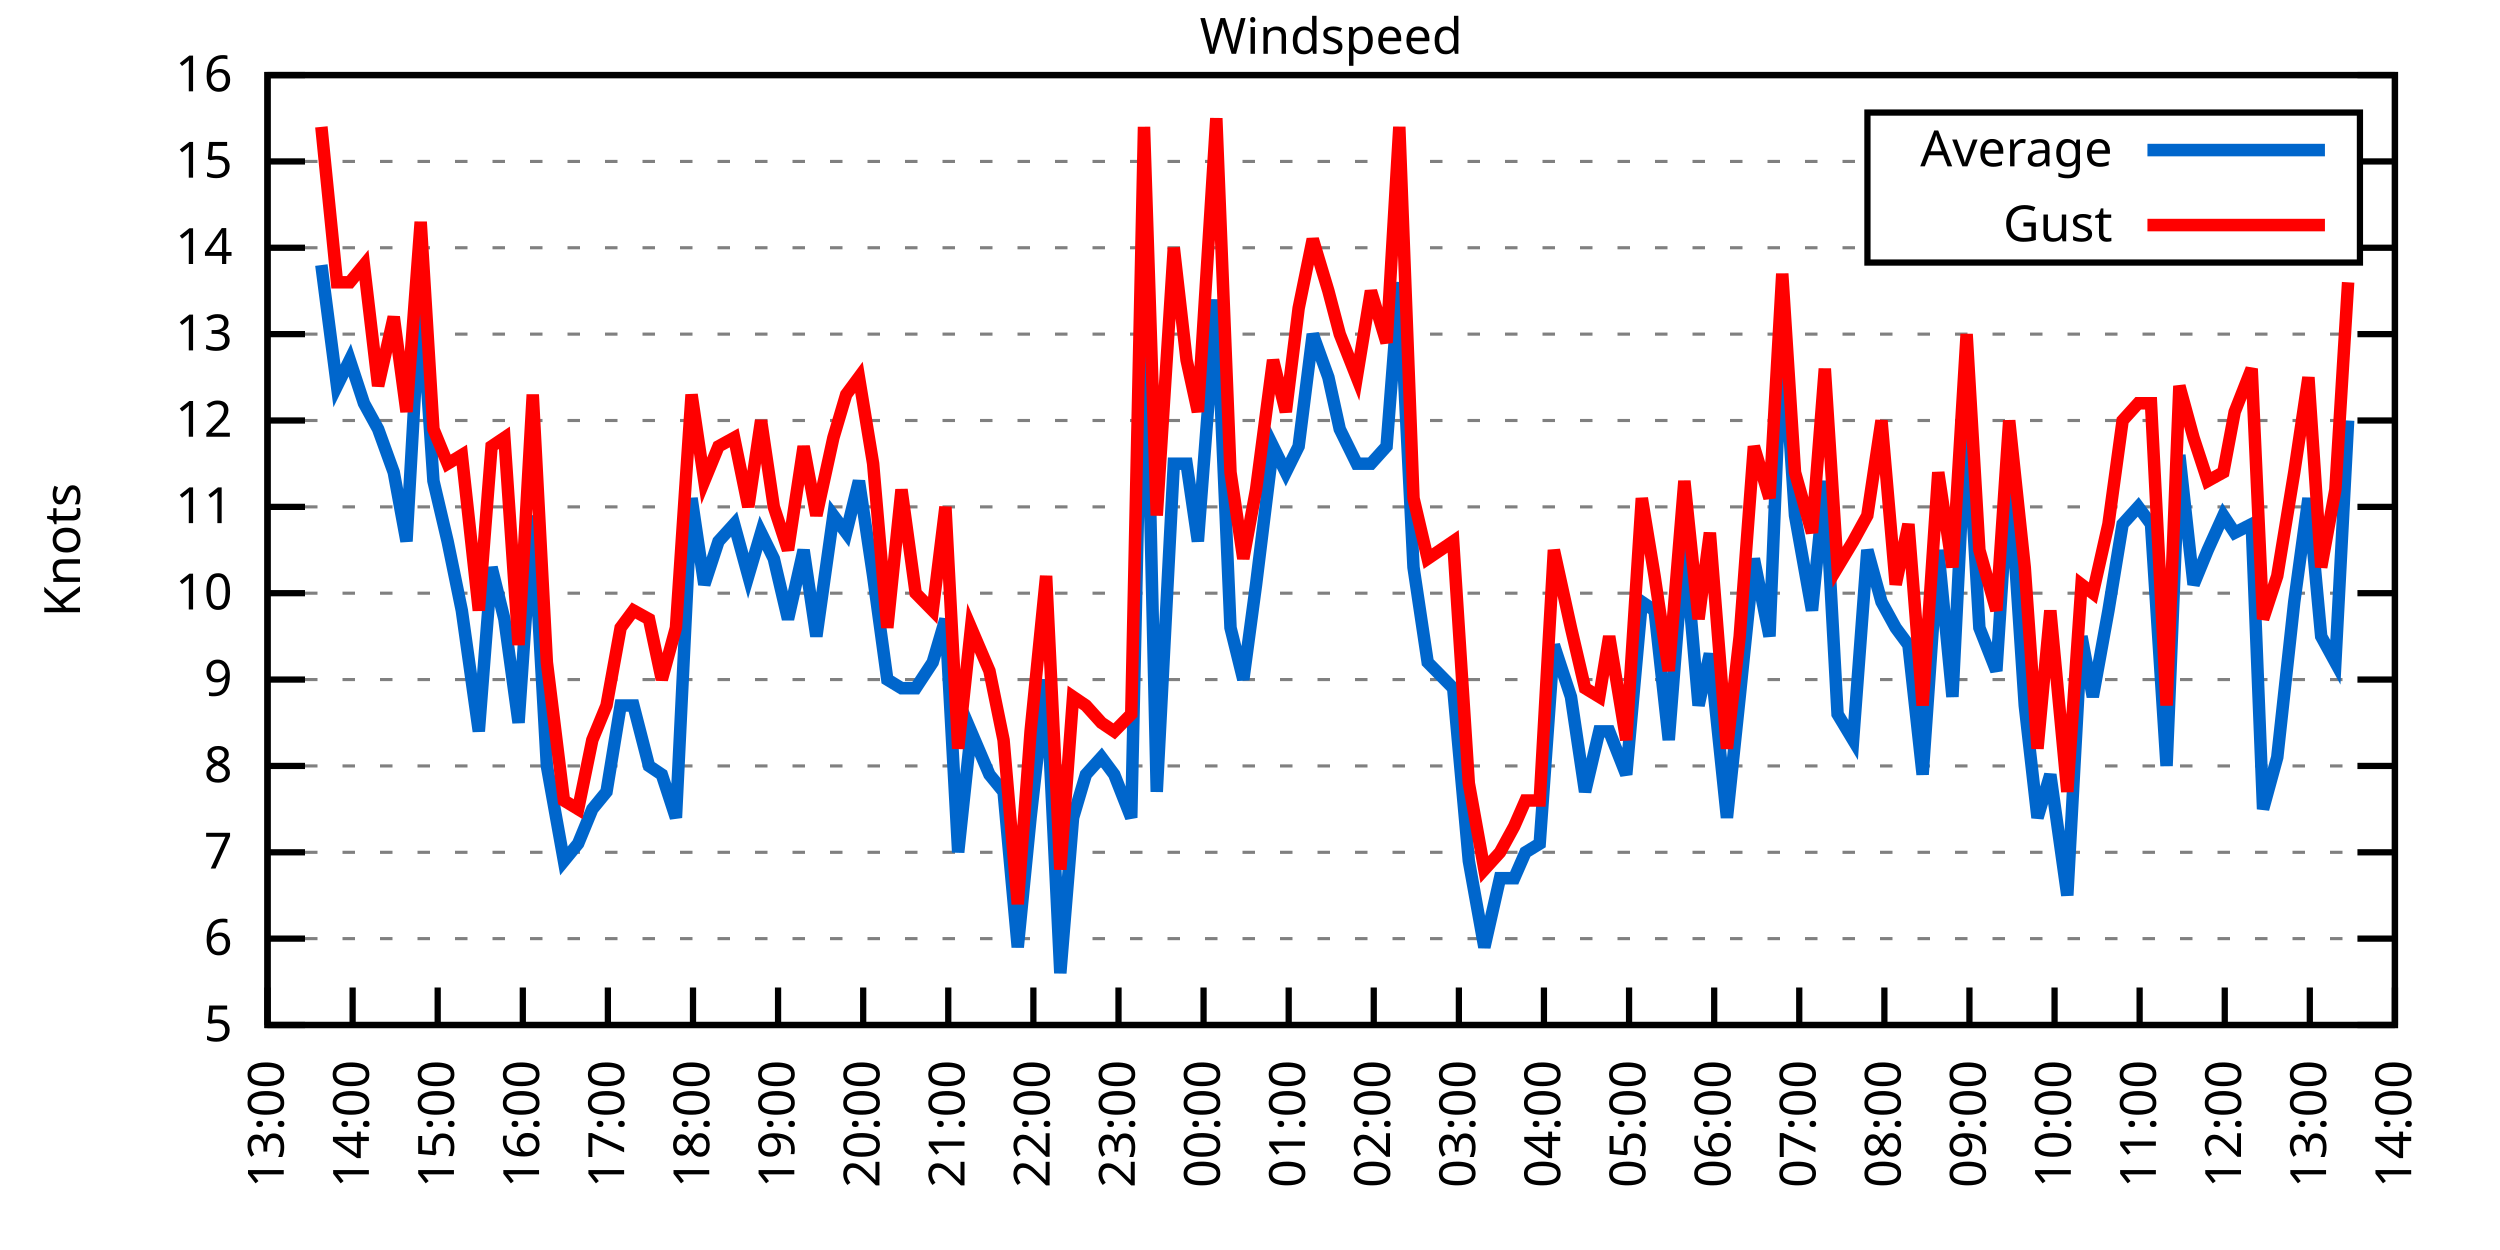
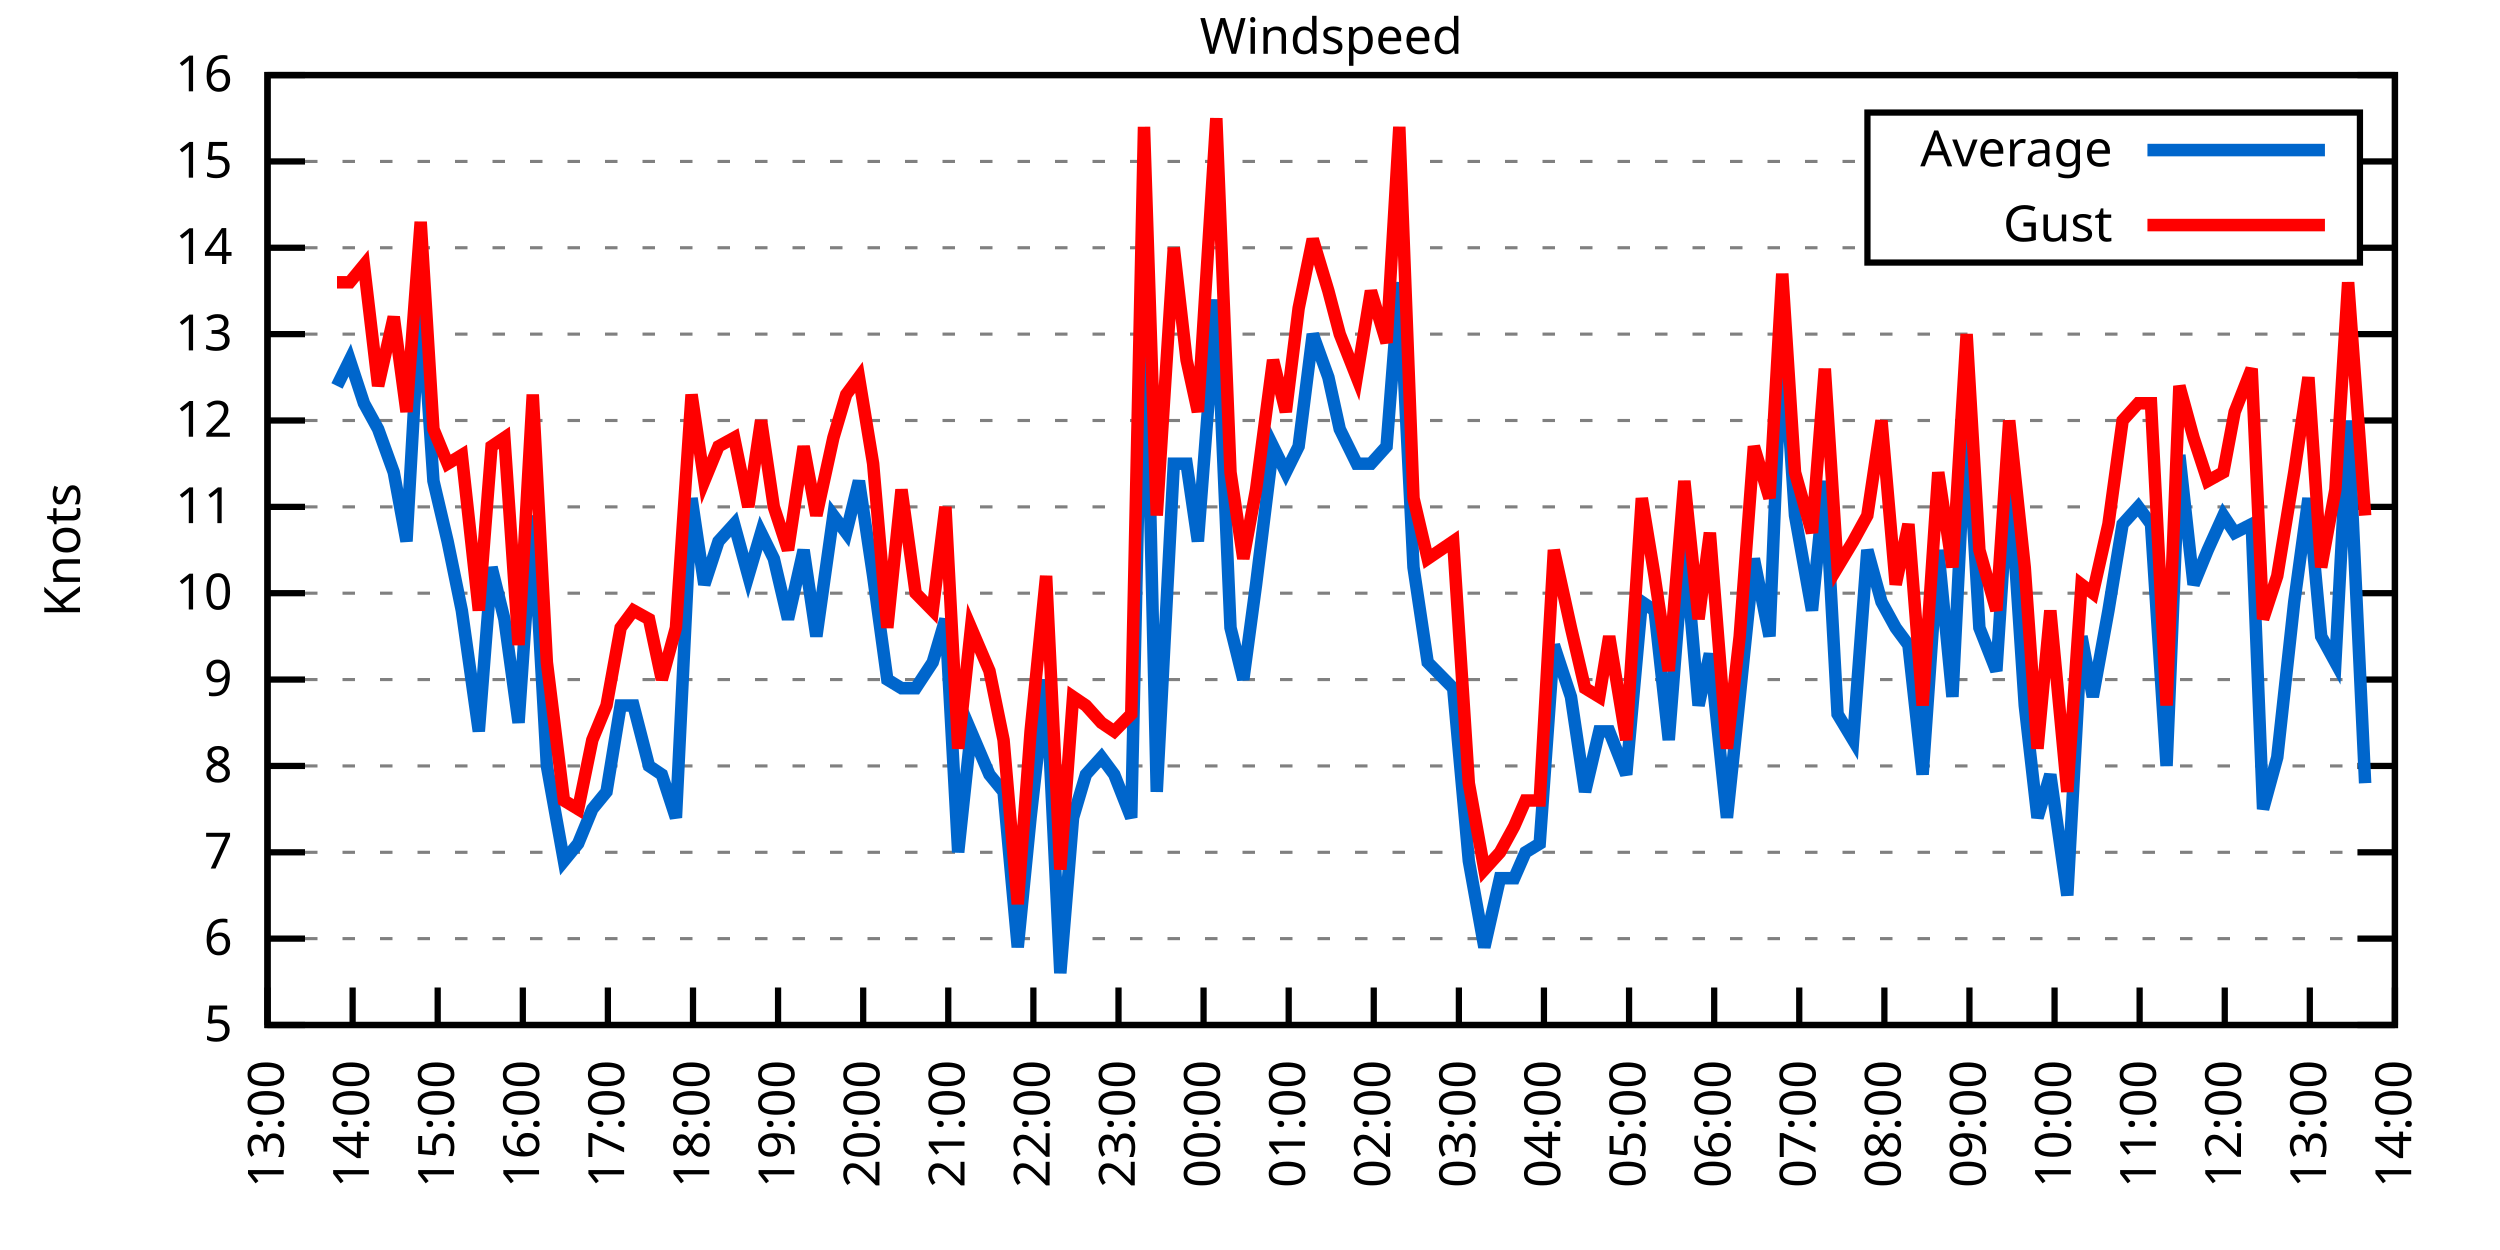
<svg xmlns="http://www.w3.org/2000/svg" xmlns:xlink="http://www.w3.org/1999/xlink" width="400" height="200" viewBox="0 0 400 200">
  <g id="gnuplot_canvas">
    <rect x="0" y="0" width="400" height="200" fill="none" />
    <defs>
      <circle id="gpDot" r="0.5" stroke-width="0.5" stroke="currentColor" />
      <path id="gpPt0" stroke-width="0.333" stroke="currentColor" d="M-1,0 h2 M0,-1 v2" />
      <path id="gpPt1" stroke-width="0.333" stroke="currentColor" d="M-1,-1 L1,1 M1,-1 L-1,1" />
      <path id="gpPt2" stroke-width="0.333" stroke="currentColor" d="M-1,0 L1,0 M0,-1 L0,1 M-1,-1 L1,1 M-1,1 L1,-1" />
      <rect id="gpPt3" stroke-width="0.333" stroke="currentColor" x="-1" y="-1" width="2" height="2" />
      <rect id="gpPt4" stroke-width="0.333" stroke="currentColor" fill="currentColor" x="-1" y="-1" width="2" height="2" />
      <circle id="gpPt5" stroke-width="0.333" stroke="currentColor" cx="0" cy="0" r="1" />
      <use xlink:href="#gpPt5" id="gpPt6" fill="currentColor" stroke="none" />
      <path id="gpPt7" stroke-width="0.333" stroke="currentColor" d="M0,-1.33 L-1.33,0.67 L1.33,0.67 z" />
      <use xlink:href="#gpPt7" id="gpPt8" fill="currentColor" stroke="none" />
      <use xlink:href="#gpPt7" id="gpPt9" stroke="currentColor" transform="rotate(180)" />
      <use xlink:href="#gpPt9" id="gpPt10" fill="currentColor" stroke="none" />
      <use xlink:href="#gpPt3" id="gpPt11" stroke="currentColor" transform="rotate(45)" />
      <use xlink:href="#gpPt11" id="gpPt12" fill="currentColor" stroke="none" />
      <path id="gpPt13" stroke-width="0.333" stroke="currentColor" d="M0,1.330 L1.265,0.411 L0.782,-1.067 L-0.782,-1.076 L-1.265,0.411 z" />
      <use xlink:href="#gpPt13" id="gpPt14" fill="currentColor" stroke="none" />
      <filter id="textbox" filterUnits="objectBoundingBox" x="0" y="0" height="1" width="1">
        <feFlood flood-color="white" flood-opacity="1" result="bgnd" />
        <feComposite in="SourceGraphic" in2="bgnd" operator="atop" />
      </filter>
      <filter id="greybox" filterUnits="objectBoundingBox" x="0" y="0" height="1" width="1">
        <feFlood flood-color="lightgrey" flood-opacity="1" result="grey" />
        <feComposite in="SourceGraphic" in2="grey" operator="atop" />
      </filter>
    </defs>
    <g fill="none" color="white" stroke="currentColor" stroke-width="1.00" stroke-linecap="butt" stroke-linejoin="miter">
</g>
    <g fill="none" color="black" stroke="currentColor" stroke-width="1.00" stroke-linecap="butt" stroke-linejoin="miter">
      <g stroke="none" shape-rendering="crispEdges">
        <polygon fill="rgb(255, 255, 255)" points="42.80,164.00 383.18,164.00 383.18,12.02 42.80,12.02 " />
      </g>
    </g>
    <g fill="none" color="black" stroke="currentColor" stroke-width="1.00" stroke-linecap="butt" stroke-linejoin="miter">
</g>
    <g fill="none" color="black" stroke="black" stroke-width="0.50" stroke-linecap="butt" stroke-linejoin="miter">
</g>
    <g fill="none" color="gray" stroke="currentColor" stroke-width="0.50" stroke-linecap="butt" stroke-linejoin="miter">
      <path stroke="gray" stroke-dasharray="2,4" class="gridline" d="M42.80,164.00 L383.19,164.00  " />
    </g>
    <g fill="none" color="gray" stroke="gray" stroke-width="1.00" stroke-linecap="butt" stroke-linejoin="miter">
</g>
    <g fill="none" color="black" stroke="currentColor" stroke-width="1.00" stroke-linecap="butt" stroke-linejoin="miter">
      <path stroke="black" d="M42.80,164.00 L48.80,164.00 M383.19,164.00 L377.19,164.00  " />
      <g transform="translate(37.20,166.60)" stroke="none" fill="black" font-family="Sans" font-size="8.00" text-anchor="end">
        <text>
          <tspan font-family="Sans"> 5</tspan>
        </text>
      </g>
    </g>
    <g fill="none" color="black" stroke="currentColor" stroke-width="1.00" stroke-linecap="butt" stroke-linejoin="miter">
</g>
    <g fill="none" color="black" stroke="black" stroke-width="0.50" stroke-linecap="butt" stroke-linejoin="miter">
</g>
    <g fill="none" color="gray" stroke="currentColor" stroke-width="0.50" stroke-linecap="butt" stroke-linejoin="miter">
      <path stroke="gray" stroke-dasharray="2,4" class="gridline" d="M42.80,150.18 L383.19,150.18  " />
    </g>
    <g fill="none" color="gray" stroke="gray" stroke-width="1.00" stroke-linecap="butt" stroke-linejoin="miter">
</g>
    <g fill="none" color="black" stroke="currentColor" stroke-width="1.00" stroke-linecap="butt" stroke-linejoin="miter">
      <path stroke="black" d="M42.80,150.18 L48.80,150.18 M383.19,150.18 L377.19,150.18  " />
      <g transform="translate(37.20,152.78)" stroke="none" fill="black" font-family="Sans" font-size="8.00" text-anchor="end">
        <text>
          <tspan font-family="Sans"> 6</tspan>
        </text>
      </g>
    </g>
    <g fill="none" color="black" stroke="currentColor" stroke-width="1.00" stroke-linecap="butt" stroke-linejoin="miter">
</g>
    <g fill="none" color="black" stroke="black" stroke-width="0.50" stroke-linecap="butt" stroke-linejoin="miter">
</g>
    <g fill="none" color="gray" stroke="currentColor" stroke-width="0.50" stroke-linecap="butt" stroke-linejoin="miter">
      <path stroke="gray" stroke-dasharray="2,4" class="gridline" d="M42.80,136.37 L383.19,136.37  " />
    </g>
    <g fill="none" color="gray" stroke="gray" stroke-width="1.00" stroke-linecap="butt" stroke-linejoin="miter">
</g>
    <g fill="none" color="black" stroke="currentColor" stroke-width="1.00" stroke-linecap="butt" stroke-linejoin="miter">
      <path stroke="black" d="M42.80,136.37 L48.80,136.37 M383.19,136.37 L377.19,136.37  " />
      <g transform="translate(37.20,138.97)" stroke="none" fill="black" font-family="Sans" font-size="8.00" text-anchor="end">
        <text>
          <tspan font-family="Sans"> 7</tspan>
        </text>
      </g>
    </g>
    <g fill="none" color="black" stroke="currentColor" stroke-width="1.00" stroke-linecap="butt" stroke-linejoin="miter">
</g>
    <g fill="none" color="black" stroke="black" stroke-width="0.50" stroke-linecap="butt" stroke-linejoin="miter">
</g>
    <g fill="none" color="gray" stroke="currentColor" stroke-width="0.50" stroke-linecap="butt" stroke-linejoin="miter">
      <path stroke="gray" stroke-dasharray="2,4" class="gridline" d="M42.80,122.55 L383.19,122.55  " />
    </g>
    <g fill="none" color="gray" stroke="gray" stroke-width="1.00" stroke-linecap="butt" stroke-linejoin="miter">
</g>
    <g fill="none" color="black" stroke="currentColor" stroke-width="1.00" stroke-linecap="butt" stroke-linejoin="miter">
      <path stroke="black" d="M42.80,122.55 L48.80,122.55 M383.19,122.55 L377.19,122.55  " />
      <g transform="translate(37.20,125.15)" stroke="none" fill="black" font-family="Sans" font-size="8.00" text-anchor="end">
        <text>
          <tspan font-family="Sans"> 8</tspan>
        </text>
      </g>
    </g>
    <g fill="none" color="black" stroke="currentColor" stroke-width="1.00" stroke-linecap="butt" stroke-linejoin="miter">
</g>
    <g fill="none" color="black" stroke="black" stroke-width="0.50" stroke-linecap="butt" stroke-linejoin="miter">
</g>
    <g fill="none" color="gray" stroke="currentColor" stroke-width="0.50" stroke-linecap="butt" stroke-linejoin="miter">
      <path stroke="gray" stroke-dasharray="2,4" class="gridline" d="M42.80,108.73 L383.19,108.73  " />
    </g>
    <g fill="none" color="gray" stroke="gray" stroke-width="1.00" stroke-linecap="butt" stroke-linejoin="miter">
</g>
    <g fill="none" color="black" stroke="currentColor" stroke-width="1.00" stroke-linecap="butt" stroke-linejoin="miter">
      <path stroke="black" d="M42.80,108.73 L48.80,108.73 M383.19,108.73 L377.19,108.73  " />
      <g transform="translate(37.20,111.33)" stroke="none" fill="black" font-family="Sans" font-size="8.00" text-anchor="end">
        <text>
          <tspan font-family="Sans"> 9</tspan>
        </text>
      </g>
    </g>
    <g fill="none" color="black" stroke="currentColor" stroke-width="1.00" stroke-linecap="butt" stroke-linejoin="miter">
</g>
    <g fill="none" color="black" stroke="black" stroke-width="0.50" stroke-linecap="butt" stroke-linejoin="miter">
</g>
    <g fill="none" color="gray" stroke="currentColor" stroke-width="0.50" stroke-linecap="butt" stroke-linejoin="miter">
      <path stroke="gray" stroke-dasharray="2,4" class="gridline" d="M42.80,94.91 L383.19,94.91  " />
    </g>
    <g fill="none" color="gray" stroke="gray" stroke-width="1.00" stroke-linecap="butt" stroke-linejoin="miter">
</g>
    <g fill="none" color="black" stroke="currentColor" stroke-width="1.00" stroke-linecap="butt" stroke-linejoin="miter">
      <path stroke="black" d="M42.80,94.91 L48.80,94.91 M383.19,94.91 L377.19,94.91  " />
      <g transform="translate(37.20,97.51)" stroke="none" fill="black" font-family="Sans" font-size="8.00" text-anchor="end">
        <text>
          <tspan font-family="Sans"> 10</tspan>
        </text>
      </g>
    </g>
    <g fill="none" color="black" stroke="currentColor" stroke-width="1.00" stroke-linecap="butt" stroke-linejoin="miter">
</g>
    <g fill="none" color="black" stroke="black" stroke-width="0.50" stroke-linecap="butt" stroke-linejoin="miter">
</g>
    <g fill="none" color="gray" stroke="currentColor" stroke-width="0.50" stroke-linecap="butt" stroke-linejoin="miter">
      <path stroke="gray" stroke-dasharray="2,4" class="gridline" d="M42.80,81.10 L383.19,81.10  " />
    </g>
    <g fill="none" color="gray" stroke="gray" stroke-width="1.00" stroke-linecap="butt" stroke-linejoin="miter">
</g>
    <g fill="none" color="black" stroke="currentColor" stroke-width="1.00" stroke-linecap="butt" stroke-linejoin="miter">
      <path stroke="black" d="M42.80,81.10 L48.80,81.10 M383.19,81.10 L377.19,81.10  " />
      <g transform="translate(37.20,83.70)" stroke="none" fill="black" font-family="Sans" font-size="8.00" text-anchor="end">
        <text>
          <tspan font-family="Sans"> 11</tspan>
        </text>
      </g>
    </g>
    <g fill="none" color="black" stroke="currentColor" stroke-width="1.00" stroke-linecap="butt" stroke-linejoin="miter">
</g>
    <g fill="none" color="black" stroke="black" stroke-width="0.50" stroke-linecap="butt" stroke-linejoin="miter">
</g>
    <g fill="none" color="gray" stroke="currentColor" stroke-width="0.50" stroke-linecap="butt" stroke-linejoin="miter">
      <path stroke="gray" stroke-dasharray="2,4" class="gridline" d="M42.80,67.28 L383.19,67.28  " />
    </g>
    <g fill="none" color="gray" stroke="gray" stroke-width="1.00" stroke-linecap="butt" stroke-linejoin="miter">
</g>
    <g fill="none" color="black" stroke="currentColor" stroke-width="1.00" stroke-linecap="butt" stroke-linejoin="miter">
      <path stroke="black" d="M42.80,67.28 L48.80,67.28 M383.19,67.28 L377.19,67.28  " />
      <g transform="translate(37.20,69.88)" stroke="none" fill="black" font-family="Sans" font-size="8.00" text-anchor="end">
        <text>
          <tspan font-family="Sans"> 12</tspan>
        </text>
      </g>
    </g>
    <g fill="none" color="black" stroke="currentColor" stroke-width="1.00" stroke-linecap="butt" stroke-linejoin="miter">
</g>
    <g fill="none" color="black" stroke="black" stroke-width="0.50" stroke-linecap="butt" stroke-linejoin="miter">
</g>
    <g fill="none" color="gray" stroke="currentColor" stroke-width="0.50" stroke-linecap="butt" stroke-linejoin="miter">
      <path stroke="gray" stroke-dasharray="2,4" class="gridline" d="M42.80,53.46 L383.19,53.46  " />
    </g>
    <g fill="none" color="gray" stroke="gray" stroke-width="1.00" stroke-linecap="butt" stroke-linejoin="miter">
</g>
    <g fill="none" color="black" stroke="currentColor" stroke-width="1.00" stroke-linecap="butt" stroke-linejoin="miter">
      <path stroke="black" d="M42.80,53.46 L48.80,53.46 M383.19,53.46 L377.19,53.46  " />
      <g transform="translate(37.20,56.06)" stroke="none" fill="black" font-family="Sans" font-size="8.00" text-anchor="end">
        <text>
          <tspan font-family="Sans"> 13</tspan>
        </text>
      </g>
    </g>
    <g fill="none" color="black" stroke="currentColor" stroke-width="1.00" stroke-linecap="butt" stroke-linejoin="miter">
</g>
    <g fill="none" color="black" stroke="black" stroke-width="0.50" stroke-linecap="butt" stroke-linejoin="miter">
</g>
    <g fill="none" color="gray" stroke="currentColor" stroke-width="0.50" stroke-linecap="butt" stroke-linejoin="miter">
      <path stroke="gray" stroke-dasharray="2,4" class="gridline" d="M42.80,39.64 L298.79,39.64 M377.59,39.64 L383.19,39.64  " />
    </g>
    <g fill="none" color="gray" stroke="gray" stroke-width="1.00" stroke-linecap="butt" stroke-linejoin="miter">
</g>
    <g fill="none" color="black" stroke="currentColor" stroke-width="1.00" stroke-linecap="butt" stroke-linejoin="miter">
      <path stroke="black" d="M42.80,39.64 L48.80,39.64 M383.19,39.64 L377.19,39.64  " />
      <g transform="translate(37.20,42.24)" stroke="none" fill="black" font-family="Sans" font-size="8.00" text-anchor="end">
        <text>
          <tspan font-family="Sans"> 14</tspan>
        </text>
      </g>
    </g>
    <g fill="none" color="black" stroke="currentColor" stroke-width="1.00" stroke-linecap="butt" stroke-linejoin="miter">
</g>
    <g fill="none" color="black" stroke="black" stroke-width="0.50" stroke-linecap="butt" stroke-linejoin="miter">
</g>
    <g fill="none" color="gray" stroke="currentColor" stroke-width="0.50" stroke-linecap="butt" stroke-linejoin="miter">
      <path stroke="gray" stroke-dasharray="2,4" class="gridline" d="M42.80,25.83 L298.79,25.83 M377.59,25.83 L383.19,25.83  " />
    </g>
    <g fill="none" color="gray" stroke="gray" stroke-width="1.00" stroke-linecap="butt" stroke-linejoin="miter">
</g>
    <g fill="none" color="black" stroke="currentColor" stroke-width="1.00" stroke-linecap="butt" stroke-linejoin="miter">
      <path stroke="black" d="M42.80,25.83 L48.80,25.83 M383.19,25.83 L377.19,25.83  " />
      <g transform="translate(37.20,28.43)" stroke="none" fill="black" font-family="Sans" font-size="8.00" text-anchor="end">
        <text>
          <tspan font-family="Sans"> 15</tspan>
        </text>
      </g>
    </g>
    <g fill="none" color="black" stroke="currentColor" stroke-width="1.00" stroke-linecap="butt" stroke-linejoin="miter">
</g>
    <g fill="none" color="black" stroke="black" stroke-width="0.50" stroke-linecap="butt" stroke-linejoin="miter">
</g>
    <g fill="none" color="gray" stroke="currentColor" stroke-width="0.50" stroke-linecap="butt" stroke-linejoin="miter">
      <path stroke="gray" stroke-dasharray="2,4" class="gridline" d="M42.80,12.01 L383.19,12.01  " />
    </g>
    <g fill="none" color="gray" stroke="gray" stroke-width="1.00" stroke-linecap="butt" stroke-linejoin="miter">
</g>
    <g fill="none" color="black" stroke="currentColor" stroke-width="1.00" stroke-linecap="butt" stroke-linejoin="miter">
      <path stroke="black" d="M42.80,12.01 L48.80,12.01 M383.19,12.01 L377.19,12.01  " />
      <g transform="translate(37.20,14.61)" stroke="none" fill="black" font-family="Sans" font-size="8.00" text-anchor="end">
        <text>
          <tspan font-family="Sans"> 16</tspan>
        </text>
      </g>
    </g>
    <g fill="none" color="black" stroke="currentColor" stroke-width="1.00" stroke-linecap="butt" stroke-linejoin="miter">
      <path stroke="black" d="M42.80,164.00 L42.80,158.00  " />
      <g transform="translate(45.40,169.60) rotate(270.00)" stroke="none" fill="black" font-family="Sans" font-size="8.00" text-anchor="end">
        <text>
          <tspan font-family="Sans">13:00</tspan>
        </text>
      </g>
    </g>
    <g fill="none" color="black" stroke="currentColor" stroke-width="1.00" stroke-linecap="butt" stroke-linejoin="miter">
      <path stroke="black" d="M56.42,164.00 L56.42,158.00  " />
      <g transform="translate(59.02,169.60) rotate(270.00)" stroke="none" fill="black" font-family="Sans" font-size="8.00" text-anchor="end">
        <text>
          <tspan font-family="Sans">14:00</tspan>
        </text>
      </g>
    </g>
    <g fill="none" color="black" stroke="currentColor" stroke-width="1.00" stroke-linecap="butt" stroke-linejoin="miter">
      <path stroke="black" d="M70.03,164.00 L70.03,158.00  " />
      <g transform="translate(72.63,169.60) rotate(270.00)" stroke="none" fill="black" font-family="Sans" font-size="8.00" text-anchor="end">
        <text>
          <tspan font-family="Sans">15:00</tspan>
        </text>
      </g>
    </g>
    <g fill="none" color="black" stroke="currentColor" stroke-width="1.00" stroke-linecap="butt" stroke-linejoin="miter">
      <path stroke="black" d="M83.65,164.00 L83.65,158.00  " />
      <g transform="translate(86.25,169.60) rotate(270.00)" stroke="none" fill="black" font-family="Sans" font-size="8.00" text-anchor="end">
        <text>
          <tspan font-family="Sans">16:00</tspan>
        </text>
      </g>
    </g>
    <g fill="none" color="black" stroke="currentColor" stroke-width="1.00" stroke-linecap="butt" stroke-linejoin="miter">
      <path stroke="black" d="M97.26,164.00 L97.26,158.00  " />
      <g transform="translate(99.86,169.60) rotate(270.00)" stroke="none" fill="black" font-family="Sans" font-size="8.00" text-anchor="end">
        <text>
          <tspan font-family="Sans">17:00</tspan>
        </text>
      </g>
    </g>
    <g fill="none" color="black" stroke="currentColor" stroke-width="1.00" stroke-linecap="butt" stroke-linejoin="miter">
      <path stroke="black" d="M110.88,164.00 L110.88,158.00  " />
      <g transform="translate(113.48,169.60) rotate(270.00)" stroke="none" fill="black" font-family="Sans" font-size="8.00" text-anchor="end">
        <text>
          <tspan font-family="Sans">18:00</tspan>
        </text>
      </g>
    </g>
    <g fill="none" color="black" stroke="currentColor" stroke-width="1.00" stroke-linecap="butt" stroke-linejoin="miter">
      <path stroke="black" d="M124.49,164.00 L124.49,158.00  " />
      <g transform="translate(127.09,169.60) rotate(270.00)" stroke="none" fill="black" font-family="Sans" font-size="8.00" text-anchor="end">
        <text>
          <tspan font-family="Sans">19:00</tspan>
        </text>
      </g>
    </g>
    <g fill="none" color="black" stroke="currentColor" stroke-width="1.00" stroke-linecap="butt" stroke-linejoin="miter">
      <path stroke="black" d="M138.11,164.00 L138.11,158.00  " />
      <g transform="translate(140.71,169.60) rotate(270.00)" stroke="none" fill="black" font-family="Sans" font-size="8.00" text-anchor="end">
        <text>
          <tspan font-family="Sans">20:00</tspan>
        </text>
      </g>
    </g>
    <g fill="none" color="black" stroke="currentColor" stroke-width="1.00" stroke-linecap="butt" stroke-linejoin="miter">
      <path stroke="black" d="M151.72,164.00 L151.72,158.00  " />
      <g transform="translate(154.32,169.60) rotate(270.00)" stroke="none" fill="black" font-family="Sans" font-size="8.00" text-anchor="end">
        <text>
          <tspan font-family="Sans">21:00</tspan>
        </text>
      </g>
    </g>
    <g fill="none" color="black" stroke="currentColor" stroke-width="1.00" stroke-linecap="butt" stroke-linejoin="miter">
      <path stroke="black" d="M165.34,164.00 L165.34,158.00  " />
      <g transform="translate(167.94,169.60) rotate(270.00)" stroke="none" fill="black" font-family="Sans" font-size="8.00" text-anchor="end">
        <text>
          <tspan font-family="Sans">22:00</tspan>
        </text>
      </g>
    </g>
    <g fill="none" color="black" stroke="currentColor" stroke-width="1.00" stroke-linecap="butt" stroke-linejoin="miter">
      <path stroke="black" d="M178.96,164.00 L178.96,158.00  " />
      <g transform="translate(181.56,169.60) rotate(270.00)" stroke="none" fill="black" font-family="Sans" font-size="8.00" text-anchor="end">
        <text>
          <tspan font-family="Sans">23:00</tspan>
        </text>
      </g>
    </g>
    <g fill="none" color="black" stroke="currentColor" stroke-width="1.00" stroke-linecap="butt" stroke-linejoin="miter">
      <path stroke="black" d="M192.57,164.00 L192.57,158.00  " />
      <g transform="translate(195.17,169.60) rotate(270.00)" stroke="none" fill="black" font-family="Sans" font-size="8.00" text-anchor="end">
        <text>
          <tspan font-family="Sans">00:00</tspan>
        </text>
      </g>
    </g>
    <g fill="none" color="black" stroke="currentColor" stroke-width="1.00" stroke-linecap="butt" stroke-linejoin="miter">
      <path stroke="black" d="M206.19,164.00 L206.19,158.00  " />
      <g transform="translate(208.79,169.60) rotate(270.00)" stroke="none" fill="black" font-family="Sans" font-size="8.00" text-anchor="end">
        <text>
          <tspan font-family="Sans">01:00</tspan>
        </text>
      </g>
    </g>
    <g fill="none" color="black" stroke="currentColor" stroke-width="1.00" stroke-linecap="butt" stroke-linejoin="miter">
      <path stroke="black" d="M219.80,164.00 L219.80,158.00  " />
      <g transform="translate(222.40,169.60) rotate(270.00)" stroke="none" fill="black" font-family="Sans" font-size="8.00" text-anchor="end">
        <text>
          <tspan font-family="Sans">02:00</tspan>
        </text>
      </g>
    </g>
    <g fill="none" color="black" stroke="currentColor" stroke-width="1.00" stroke-linecap="butt" stroke-linejoin="miter">
      <path stroke="black" d="M233.42,164.00 L233.42,158.00  " />
      <g transform="translate(236.02,169.60) rotate(270.00)" stroke="none" fill="black" font-family="Sans" font-size="8.00" text-anchor="end">
        <text>
          <tspan font-family="Sans">03:00</tspan>
        </text>
      </g>
    </g>
    <g fill="none" color="black" stroke="currentColor" stroke-width="1.00" stroke-linecap="butt" stroke-linejoin="miter">
      <path stroke="black" d="M247.03,164.00 L247.03,158.00  " />
      <g transform="translate(249.63,169.60) rotate(270.00)" stroke="none" fill="black" font-family="Sans" font-size="8.00" text-anchor="end">
        <text>
          <tspan font-family="Sans">04:00</tspan>
        </text>
      </g>
    </g>
    <g fill="none" color="black" stroke="currentColor" stroke-width="1.00" stroke-linecap="butt" stroke-linejoin="miter">
      <path stroke="black" d="M260.65,164.00 L260.65,158.00  " />
      <g transform="translate(263.25,169.60) rotate(270.00)" stroke="none" fill="black" font-family="Sans" font-size="8.00" text-anchor="end">
        <text>
          <tspan font-family="Sans">05:00</tspan>
        </text>
      </g>
    </g>
    <g fill="none" color="black" stroke="currentColor" stroke-width="1.00" stroke-linecap="butt" stroke-linejoin="miter">
      <path stroke="black" d="M274.27,164.00 L274.27,158.00  " />
      <g transform="translate(276.87,169.60) rotate(270.00)" stroke="none" fill="black" font-family="Sans" font-size="8.00" text-anchor="end">
        <text>
          <tspan font-family="Sans">06:00</tspan>
        </text>
      </g>
    </g>
    <g fill="none" color="black" stroke="currentColor" stroke-width="1.00" stroke-linecap="butt" stroke-linejoin="miter">
      <path stroke="black" d="M287.88,164.00 L287.88,158.00  " />
      <g transform="translate(290.48,169.60) rotate(270.00)" stroke="none" fill="black" font-family="Sans" font-size="8.00" text-anchor="end">
        <text>
          <tspan font-family="Sans">07:00</tspan>
        </text>
      </g>
    </g>
    <g fill="none" color="black" stroke="currentColor" stroke-width="1.00" stroke-linecap="butt" stroke-linejoin="miter">
      <path stroke="black" d="M301.50,164.00 L301.50,158.00  " />
      <g transform="translate(304.10,169.60) rotate(270.00)" stroke="none" fill="black" font-family="Sans" font-size="8.00" text-anchor="end">
        <text>
          <tspan font-family="Sans">08:00</tspan>
        </text>
      </g>
    </g>
    <g fill="none" color="black" stroke="currentColor" stroke-width="1.00" stroke-linecap="butt" stroke-linejoin="miter">
      <path stroke="black" d="M315.11,164.00 L315.11,158.00  " />
      <g transform="translate(317.71,169.60) rotate(270.00)" stroke="none" fill="black" font-family="Sans" font-size="8.00" text-anchor="end">
        <text>
          <tspan font-family="Sans">09:00</tspan>
        </text>
      </g>
    </g>
    <g fill="none" color="black" stroke="currentColor" stroke-width="1.00" stroke-linecap="butt" stroke-linejoin="miter">
      <path stroke="black" d="M328.73,164.00 L328.73,158.00  " />
      <g transform="translate(331.33,169.60) rotate(270.00)" stroke="none" fill="black" font-family="Sans" font-size="8.00" text-anchor="end">
        <text>
          <tspan font-family="Sans">10:00</tspan>
        </text>
      </g>
    </g>
    <g fill="none" color="black" stroke="currentColor" stroke-width="1.00" stroke-linecap="butt" stroke-linejoin="miter">
      <path stroke="black" d="M342.34,164.00 L342.34,158.00  " />
      <g transform="translate(344.94,169.60) rotate(270.00)" stroke="none" fill="black" font-family="Sans" font-size="8.00" text-anchor="end">
        <text>
          <tspan font-family="Sans">11:00</tspan>
        </text>
      </g>
    </g>
    <g fill="none" color="black" stroke="currentColor" stroke-width="1.00" stroke-linecap="butt" stroke-linejoin="miter">
      <path stroke="black" d="M355.96,164.00 L355.96,158.00  " />
      <g transform="translate(358.56,169.60) rotate(270.00)" stroke="none" fill="black" font-family="Sans" font-size="8.00" text-anchor="end">
        <text>
          <tspan font-family="Sans">12:00</tspan>
        </text>
      </g>
    </g>
    <g fill="none" color="black" stroke="currentColor" stroke-width="1.00" stroke-linecap="butt" stroke-linejoin="miter">
      <path stroke="black" d="M369.57,164.00 L369.57,158.00  " />
      <g transform="translate(372.17,169.60) rotate(270.00)" stroke="none" fill="black" font-family="Sans" font-size="8.00" text-anchor="end">
        <text>
          <tspan font-family="Sans">13:00</tspan>
        </text>
      </g>
    </g>
    <g fill="none" color="black" stroke="currentColor" stroke-width="1.00" stroke-linecap="butt" stroke-linejoin="miter">
      <path stroke="black" d="M383.19,164.00 L383.19,158.00  " />
      <g transform="translate(385.79,169.60) rotate(270.00)" stroke="none" fill="black" font-family="Sans" font-size="8.00" text-anchor="end">
        <text>
          <tspan font-family="Sans">14:00</tspan>
        </text>
      </g>
    </g>
    <g fill="none" color="black" stroke="currentColor" stroke-width="1.00" stroke-linecap="butt" stroke-linejoin="miter">
</g>
    <g fill="none" color="black" stroke="currentColor" stroke-width="1.00" stroke-linecap="butt" stroke-linejoin="miter">
      <path stroke="black" d="M42.80,12.01 L42.80,164.00 L383.19,164.00 L383.19,12.01 L42.80,12.01 Z  " />
    </g>
    <g fill="none" color="black" stroke="currentColor" stroke-width="1.00" stroke-linecap="butt" stroke-linejoin="miter">
</g>
    <g fill="none" color="black" stroke="currentColor" stroke-width="1.00" stroke-linecap="butt" stroke-linejoin="miter">
      <path stroke="black" d="M298.79,42.01 L298.79,18.01 L377.59,18.01 L377.59,42.01 L298.79,42.01 Z  " />
    </g>
    <g id="Windspeed_plot_1">
      <g fill="none" color="white" stroke="black" stroke-width="2.00" stroke-linecap="butt" stroke-linejoin="miter">
</g>
      <g fill="none" color="black" stroke="currentColor" stroke-width="2.00" stroke-linecap="butt" stroke-linejoin="miter">
        <g transform="translate(337.99,26.61)" stroke="none" fill="black" font-family="Sans" font-size="8.00" text-anchor="end">
          <text>
            <tspan font-family="Sans">Average</tspan>
          </text>
        </g>
      </g>
      <g fill="none" color="black" stroke="currentColor" stroke-width="2.00" stroke-linecap="butt" stroke-linejoin="miter">
-         <path stroke="rgb(  0, 102, 204)" d="M343.59,24.01 L371.99,24.01 M51.42,42.41 L53.92,61.75 L55.96,57.61 L58.23,64.52 L60.50,68.66 L63.00,75.57   L65.04,86.62 L67.31,46.55 L69.35,76.95 L71.62,86.62 L73.89,97.68 L76.61,117.02 L78.65,90.77 L80.70,99.06   L82.97,115.64 L85.24,82.48 L87.50,122.55 L90.23,137.75 L92.50,134.98 L94.77,129.46 L97.04,126.69 L99.30,112.88   L101.35,112.88 L103.84,122.55 L105.89,123.93 L108.15,130.84 L110.65,79.71 L112.69,93.53 L114.96,86.62 L117.46,83.86   L119.73,92.15 L121.77,85.24 L123.81,89.39 L126.08,99.06 L128.58,88.00 L130.62,101.82 L133.34,82.48 L135.39,85.24   L137.43,76.95 L139.70,92.15 L141.97,108.73 L144.24,110.11 L146.51,110.11 L149.23,105.97 L151.27,99.06 L153.31,136.37   L155.36,117.02 L158.31,123.93 L160.57,126.69 L162.84,151.56 L164.89,130.84 L167.38,108.73 L169.65,155.71 L171.69,130.84   L173.74,123.93 L176.23,121.17 L178.28,123.93 L181.00,130.84 L183.04,38.26 L185.08,126.69 L187.81,74.19 L189.85,74.19   L191.66,86.62 L194.61,47.93 L196.88,100.44 L198.93,108.73 L200.97,93.53 L203.69,71.42 L205.73,75.57 L207.78,71.42   L210.04,53.46 L212.54,60.37 L214.36,68.66 L217.08,74.19 L219.35,74.19 L221.85,71.42 L223.89,45.17 L226.16,90.77   L228.43,105.97 L232.51,110.11 L235.01,137.75 L237.50,151.56 L240.00,140.51 L242.27,140.51 L244.08,136.37 L246.35,134.98   L248.62,103.20 L251.35,111.49 L253.61,126.69 L255.88,117.02 L257.47,117.02 L260.20,123.93 L262.69,96.30 L264.73,97.68   L267.00,118.40 L269.50,86.62 L271.77,112.88 L273.58,104.59 L276.31,130.84 L278.35,111.49 L280.62,89.39 L283.12,101.82   L285.16,52.08 L287.20,82.48 L289.92,97.68 L291.97,76.95 L294.01,114.26 L296.50,118.40 L298.77,88.00 L301.04,96.30   L303.31,100.44 L305.35,103.20 L307.62,123.93 L310.12,88.00 L312.39,111.49 L314.66,65.90 L316.70,100.44 L319.42,107.35   L321.47,75.57 L323.96,112.88 L326.00,130.84 L328.05,123.93 L330.77,143.27 L333.04,101.82 L334.85,111.49 L337.35,97.68   L339.62,83.86 L342.12,81.10 L344.16,83.86 L346.65,122.55 L348.70,72.81 L350.97,93.53 L353.24,88.00 L355.73,82.48   L357.55,85.24 L360.27,83.86 L362.09,129.46 L364.36,121.17 L367.08,96.30 L369.35,79.71 L371.39,101.82 L373.66,105.97   L375.70,67.28  " />
+         <path stroke="rgb(  0, 102, 204)" d="M343.59,24.01 L371.99,24.01 M53.92,61.75 L55.96,57.61 L58.23,64.52 L60.50,68.66 L63.00,75.57 L65.04,86.62   L67.31,46.55 L69.35,76.95 L71.62,86.62 L73.89,97.68 L76.61,117.02 L78.65,90.77 L80.70,99.06 L82.97,115.64   L85.24,82.48 L87.50,122.55 L90.23,137.75 L92.50,134.98 L94.77,129.46 L97.04,126.69 L99.30,112.88 L101.35,112.88   L103.84,122.55 L105.89,123.93 L108.15,130.84 L110.65,79.71 L112.69,93.53 L114.96,86.62 L117.46,83.86 L119.73,92.15   L121.77,85.24 L123.81,89.39 L126.08,99.06 L128.58,88.00 L130.62,101.82 L133.34,82.48 L135.39,85.24 L137.43,76.95   L139.70,92.15 L141.97,108.73 L144.24,110.11 L146.51,110.11 L149.23,105.97 L151.27,99.06 L153.31,136.37 L155.36,117.02   L158.31,123.93 L160.57,126.69 L162.84,151.56 L164.89,130.84 L167.38,108.73 L169.65,155.71 L171.69,130.84 L173.74,123.93   L176.23,121.17 L178.28,123.93 L181.00,130.84 L183.04,38.26 L185.08,126.69 L187.81,74.19 L189.85,74.19 L191.66,86.62   L194.61,47.93 L196.88,100.44 L198.93,108.73 L200.97,93.53 L203.69,71.42 L205.73,75.57 L207.78,71.42 L210.04,53.46   L212.54,60.37 L214.36,68.66 L217.08,74.19 L219.35,74.19 L221.85,71.42 L223.89,45.17 L226.16,90.77 L228.43,105.97   L232.51,110.11 L235.01,137.75 L237.50,151.56 L240.00,140.51 L242.27,140.51 L244.08,136.37 L246.35,134.98 L248.62,103.20   L251.35,111.49 L253.61,126.69 L255.88,117.02 L257.47,117.02 L260.20,123.93 L262.69,96.30 L264.73,97.68 L267.00,118.40   L269.50,86.62 L271.77,112.88 L273.58,104.59 L276.31,130.84 L278.35,111.49 L280.62,89.39 L283.12,101.82 L285.16,52.08   L287.20,82.48 L289.92,97.68 L291.97,76.95 L294.01,114.26 L296.50,118.40 L298.77,88.00 L301.04,96.30 L303.31,100.44   L305.35,103.20 L307.62,123.93 L310.12,88.00 L312.39,111.49 L314.66,65.90 L316.70,100.44 L319.42,107.35 L321.47,75.57   L323.96,112.88 L326.00,130.84 L328.05,123.93 L330.77,143.27 L333.04,101.82 L334.85,111.49 L337.35,97.68 L339.62,83.86   L342.12,81.10 L344.16,83.86 L346.65,122.55 L348.70,72.81 L350.97,93.53 L353.24,88.00 L355.73,82.48 L357.55,85.24   L360.27,83.86 L362.09,129.46 L364.36,121.17 L367.08,96.30 L369.35,79.71 L371.39,101.82 L373.66,105.97 L375.70,67.28   L378.42,125.31  " />
      </g>
    </g>
    <g id="Windspeed_plot_2">
      <g fill="none" color="black" stroke="currentColor" stroke-width="2.00" stroke-linecap="butt" stroke-linejoin="miter">
        <g transform="translate(337.99,38.61)" stroke="none" fill="black" font-family="Sans" font-size="8.00" text-anchor="end">
          <text>
            <tspan font-family="Sans">Gust</tspan>
          </text>
        </g>
      </g>
      <g fill="none" color="black" stroke="currentColor" stroke-width="2.00" stroke-linecap="butt" stroke-linejoin="miter">
-         <path stroke="rgb(255,   0,   0)" d="M343.59,36.01 L371.99,36.01 M51.42,20.30 L53.92,45.17 L55.96,45.17 L58.23,42.41 L60.50,61.75 L63.00,50.70   L65.04,65.90 L67.31,35.50 L69.35,68.66 L71.62,74.19 L73.89,72.81 L76.61,97.68 L78.65,71.42 L80.70,70.04   L82.97,103.20 L85.24,63.13 L87.50,105.97 L90.23,128.08 L92.50,129.46 L94.77,118.40 L97.04,112.88 L99.30,100.44   L101.35,97.68 L103.84,99.06 L105.89,108.73 L108.15,100.44 L110.65,63.13 L112.69,76.95 L114.96,71.42 L117.46,70.04   L119.73,81.10 L121.77,67.28 L123.81,81.10 L126.08,88.00 L128.58,71.42 L130.62,82.48 L133.34,70.04 L135.39,63.13   L137.43,60.37 L139.70,74.19 L141.97,100.44 L144.24,78.33 L146.51,94.91 L149.23,97.68 L151.27,81.10 L153.31,119.78   L155.36,100.44 L158.31,107.35 L160.57,118.40 L162.84,144.66 L164.89,117.02 L167.38,92.15 L169.65,139.13 L171.69,111.49   L173.74,112.88 L176.23,115.64 L178.28,117.02 L181.00,114.26 L183.04,20.30 L185.08,82.48 L187.81,39.64 L189.85,57.61   L191.66,65.90 L194.61,18.92 L196.88,75.57 L198.93,89.39 L200.97,78.33 L203.69,57.61 L205.73,65.90 L207.78,49.32   L210.04,38.26 L212.54,46.55 L214.36,53.46 L217.08,60.37 L219.35,46.55 L221.85,54.84 L223.89,20.30 L226.16,79.71   L228.43,89.39 L232.51,86.62 L235.01,125.31 L237.50,139.13 L240.00,136.37 L242.27,132.22 L244.08,128.08 L246.35,128.08   L248.62,88.00 L251.35,100.44 L253.61,110.11 L255.88,111.49 L257.47,101.82 L260.20,118.40 L262.69,79.71 L264.73,92.15   L267.00,107.35 L269.50,76.95 L271.77,99.06 L273.58,85.24 L276.31,119.78 L278.35,101.82 L280.62,71.42 L283.12,79.71   L285.16,43.79 L287.20,75.57 L289.92,85.24 L291.97,58.99 L294.01,90.77 L296.50,86.62 L298.77,82.48 L301.04,67.28   L303.31,93.53 L305.35,83.86 L307.62,112.88 L310.12,75.57 L312.39,90.77 L314.66,53.46 L316.70,88.00 L319.42,97.68   L321.47,67.28 L323.96,90.77 L326.00,119.78 L328.05,97.68 L330.77,126.69 L333.04,93.53 L334.85,94.91 L337.35,83.86   L339.62,67.28 L342.12,64.52 L344.16,64.52 L346.65,112.88 L348.70,61.75 L350.97,70.04 L353.24,76.95 L355.73,75.57   L357.55,65.90 L360.27,58.99 L362.09,99.06 L364.36,92.15 L367.08,75.57 L369.35,60.37 L371.39,90.77 L373.66,78.33   L375.70,45.17  " />
+         <path stroke="rgb(255,   0,   0)" d="M343.59,36.01 L371.99,36.01 M53.92,45.17 L55.96,45.17 L58.23,42.41 L60.50,61.75 L63.00,50.70 L65.04,65.90   L67.31,35.50 L69.35,68.66 L71.62,74.19 L73.89,72.81 L76.61,97.68 L78.65,71.42 L80.70,70.04 L82.97,103.20   L85.24,63.13 L87.50,105.97 L90.23,128.08 L92.50,129.46 L94.77,118.40 L97.04,112.88 L99.30,100.44 L101.35,97.68   L103.84,99.06 L105.89,108.73 L108.15,100.44 L110.65,63.13 L112.69,76.95 L114.96,71.42 L117.46,70.04 L119.73,81.10   L121.77,67.28 L123.81,81.10 L126.08,88.00 L128.58,71.42 L130.62,82.48 L133.34,70.04 L135.39,63.13 L137.43,60.37   L139.70,74.19 L141.97,100.44 L144.24,78.33 L146.51,94.91 L149.23,97.68 L151.27,81.10 L153.31,119.78 L155.36,100.44   L158.31,107.35 L160.57,118.40 L162.84,144.66 L164.89,117.02 L167.38,92.15 L169.65,139.13 L171.69,111.49 L173.74,112.88   L176.23,115.64 L178.28,117.02 L181.00,114.26 L183.04,20.30 L185.08,82.48 L187.81,39.64 L189.85,57.61 L191.66,65.90   L194.61,18.92 L196.88,75.57 L198.93,89.39 L200.97,78.33 L203.69,57.61 L205.73,65.90 L207.78,49.32 L210.04,38.26   L212.54,46.55 L214.36,53.46 L217.08,60.37 L219.35,46.55 L221.85,54.84 L223.89,20.30 L226.16,79.71 L228.43,89.39   L232.51,86.62 L235.01,125.31 L237.50,139.13 L240.00,136.37 L242.27,132.22 L244.08,128.08 L246.35,128.08 L248.62,88.00   L251.35,100.44 L253.61,110.11 L255.88,111.49 L257.47,101.82 L260.20,118.40 L262.69,79.71 L264.73,92.15 L267.00,107.35   L269.50,76.95 L271.77,99.06 L273.58,85.24 L276.31,119.78 L278.35,101.82 L280.62,71.42 L283.12,79.71 L285.16,43.79   L287.20,75.57 L289.92,85.24 L291.97,58.99 L294.01,90.77 L296.50,86.62 L298.77,82.48 L301.04,67.28 L303.31,93.53   L305.35,83.86 L307.62,112.88 L310.12,75.57 L312.39,90.77 L314.66,53.46 L316.70,88.00 L319.42,97.68 L321.47,67.28   L323.96,90.77 L326.00,119.78 L328.05,97.68 L330.77,126.69 L333.04,93.53 L334.85,94.91 L337.35,83.86 L339.62,67.28   L342.12,64.52 L344.16,64.52 L346.65,112.88 L348.70,61.75 L350.97,70.04 L353.24,76.95 L355.73,75.57 L357.55,65.90   L360.27,58.99 L362.09,99.06 L364.36,92.15 L367.08,75.57 L369.35,60.37 L371.39,90.77 L373.66,78.33 L375.70,45.17   L378.42,82.48  " />
      </g>
    </g>
    <g fill="none" color="black" stroke="currentColor" stroke-width="2.00" stroke-linecap="butt" stroke-linejoin="miter">
</g>
    <g fill="none" color="black" stroke="black" stroke-width="1.00" stroke-linecap="butt" stroke-linejoin="miter">
</g>
    <g fill="none" color="black" stroke="currentColor" stroke-width="1.00" stroke-linecap="butt" stroke-linejoin="miter">
      <path stroke="black" d="M42.80,12.01 L42.80,164.00 L383.19,164.00 L383.19,12.01 L42.80,12.01 Z  " />
      <g transform="translate(12.80,88.01) rotate(270.00)" stroke="none" fill="black" font-family="Sans" font-size="8.00" text-anchor="middle">
        <text>
          <tspan font-family="Sans">Knots</tspan>
        </text>
      </g>
    </g>
    <g fill="none" color="black" stroke="currentColor" stroke-width="1.00" stroke-linecap="butt" stroke-linejoin="miter">
</g>
    <g fill="none" color="black" stroke="currentColor" stroke-width="1.00" stroke-linecap="butt" stroke-linejoin="miter">
      <g transform="translate(212.99,8.61)" stroke="none" fill="black" font-family="Sans" font-size="8.00" text-anchor="middle">
        <text>
          <tspan font-family="Sans">Windspeed</tspan>
        </text>
      </g>
    </g>
    <g fill="none" color="black" stroke="currentColor" stroke-width="1.00" stroke-linecap="butt" stroke-linejoin="miter">
</g>
  </g>
</svg>
